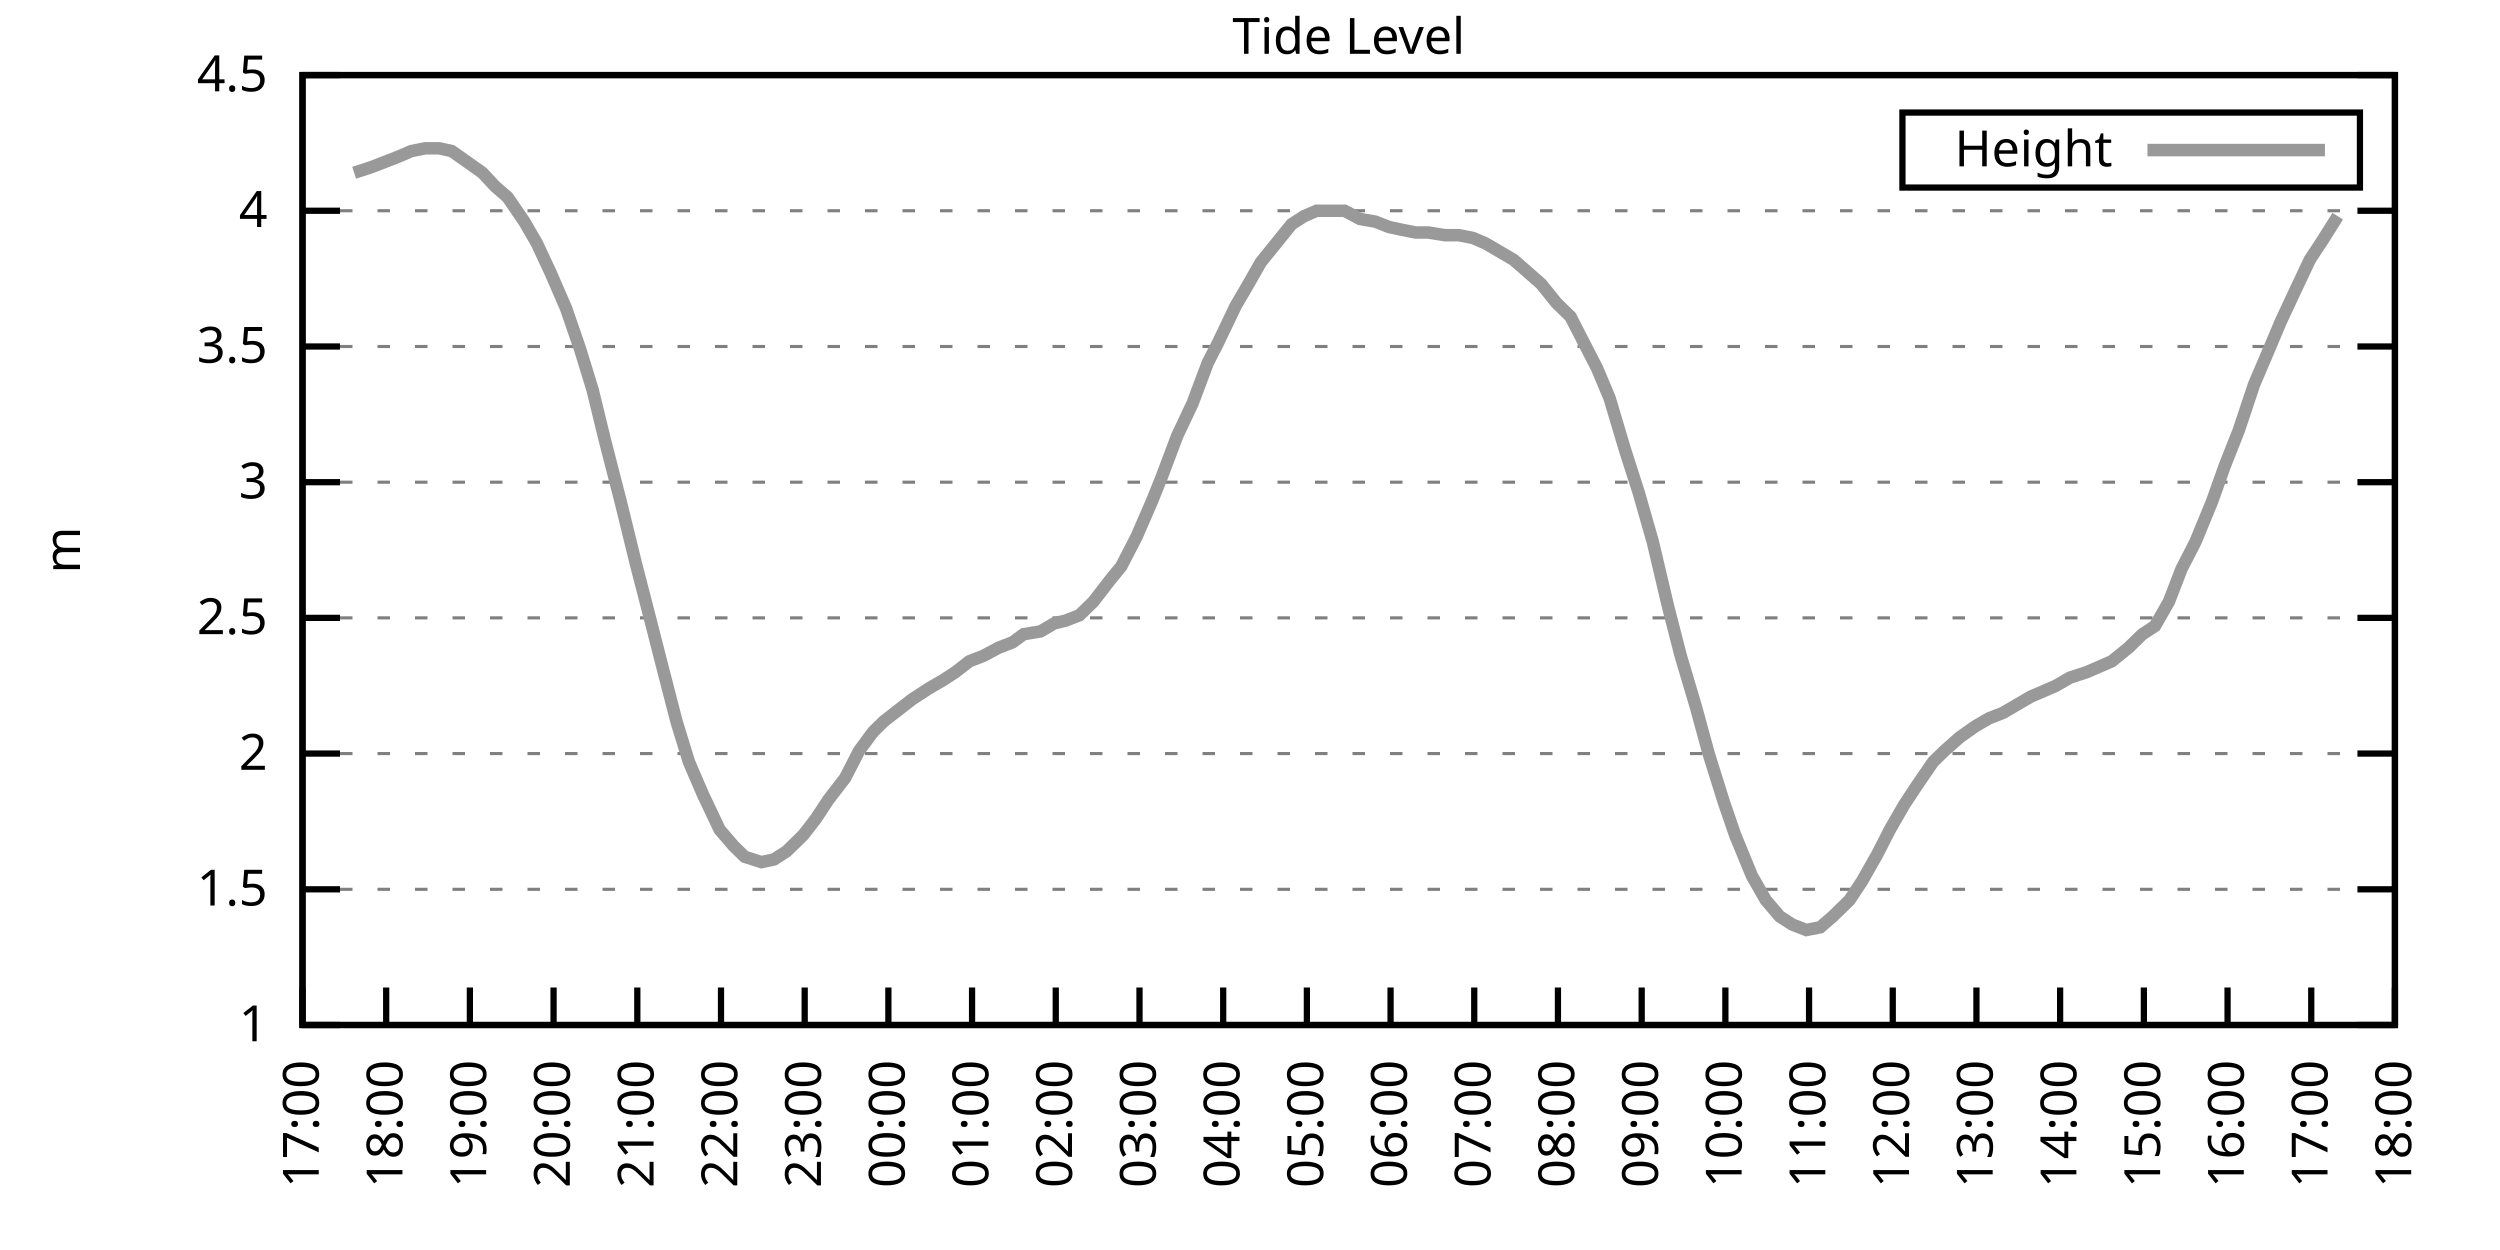
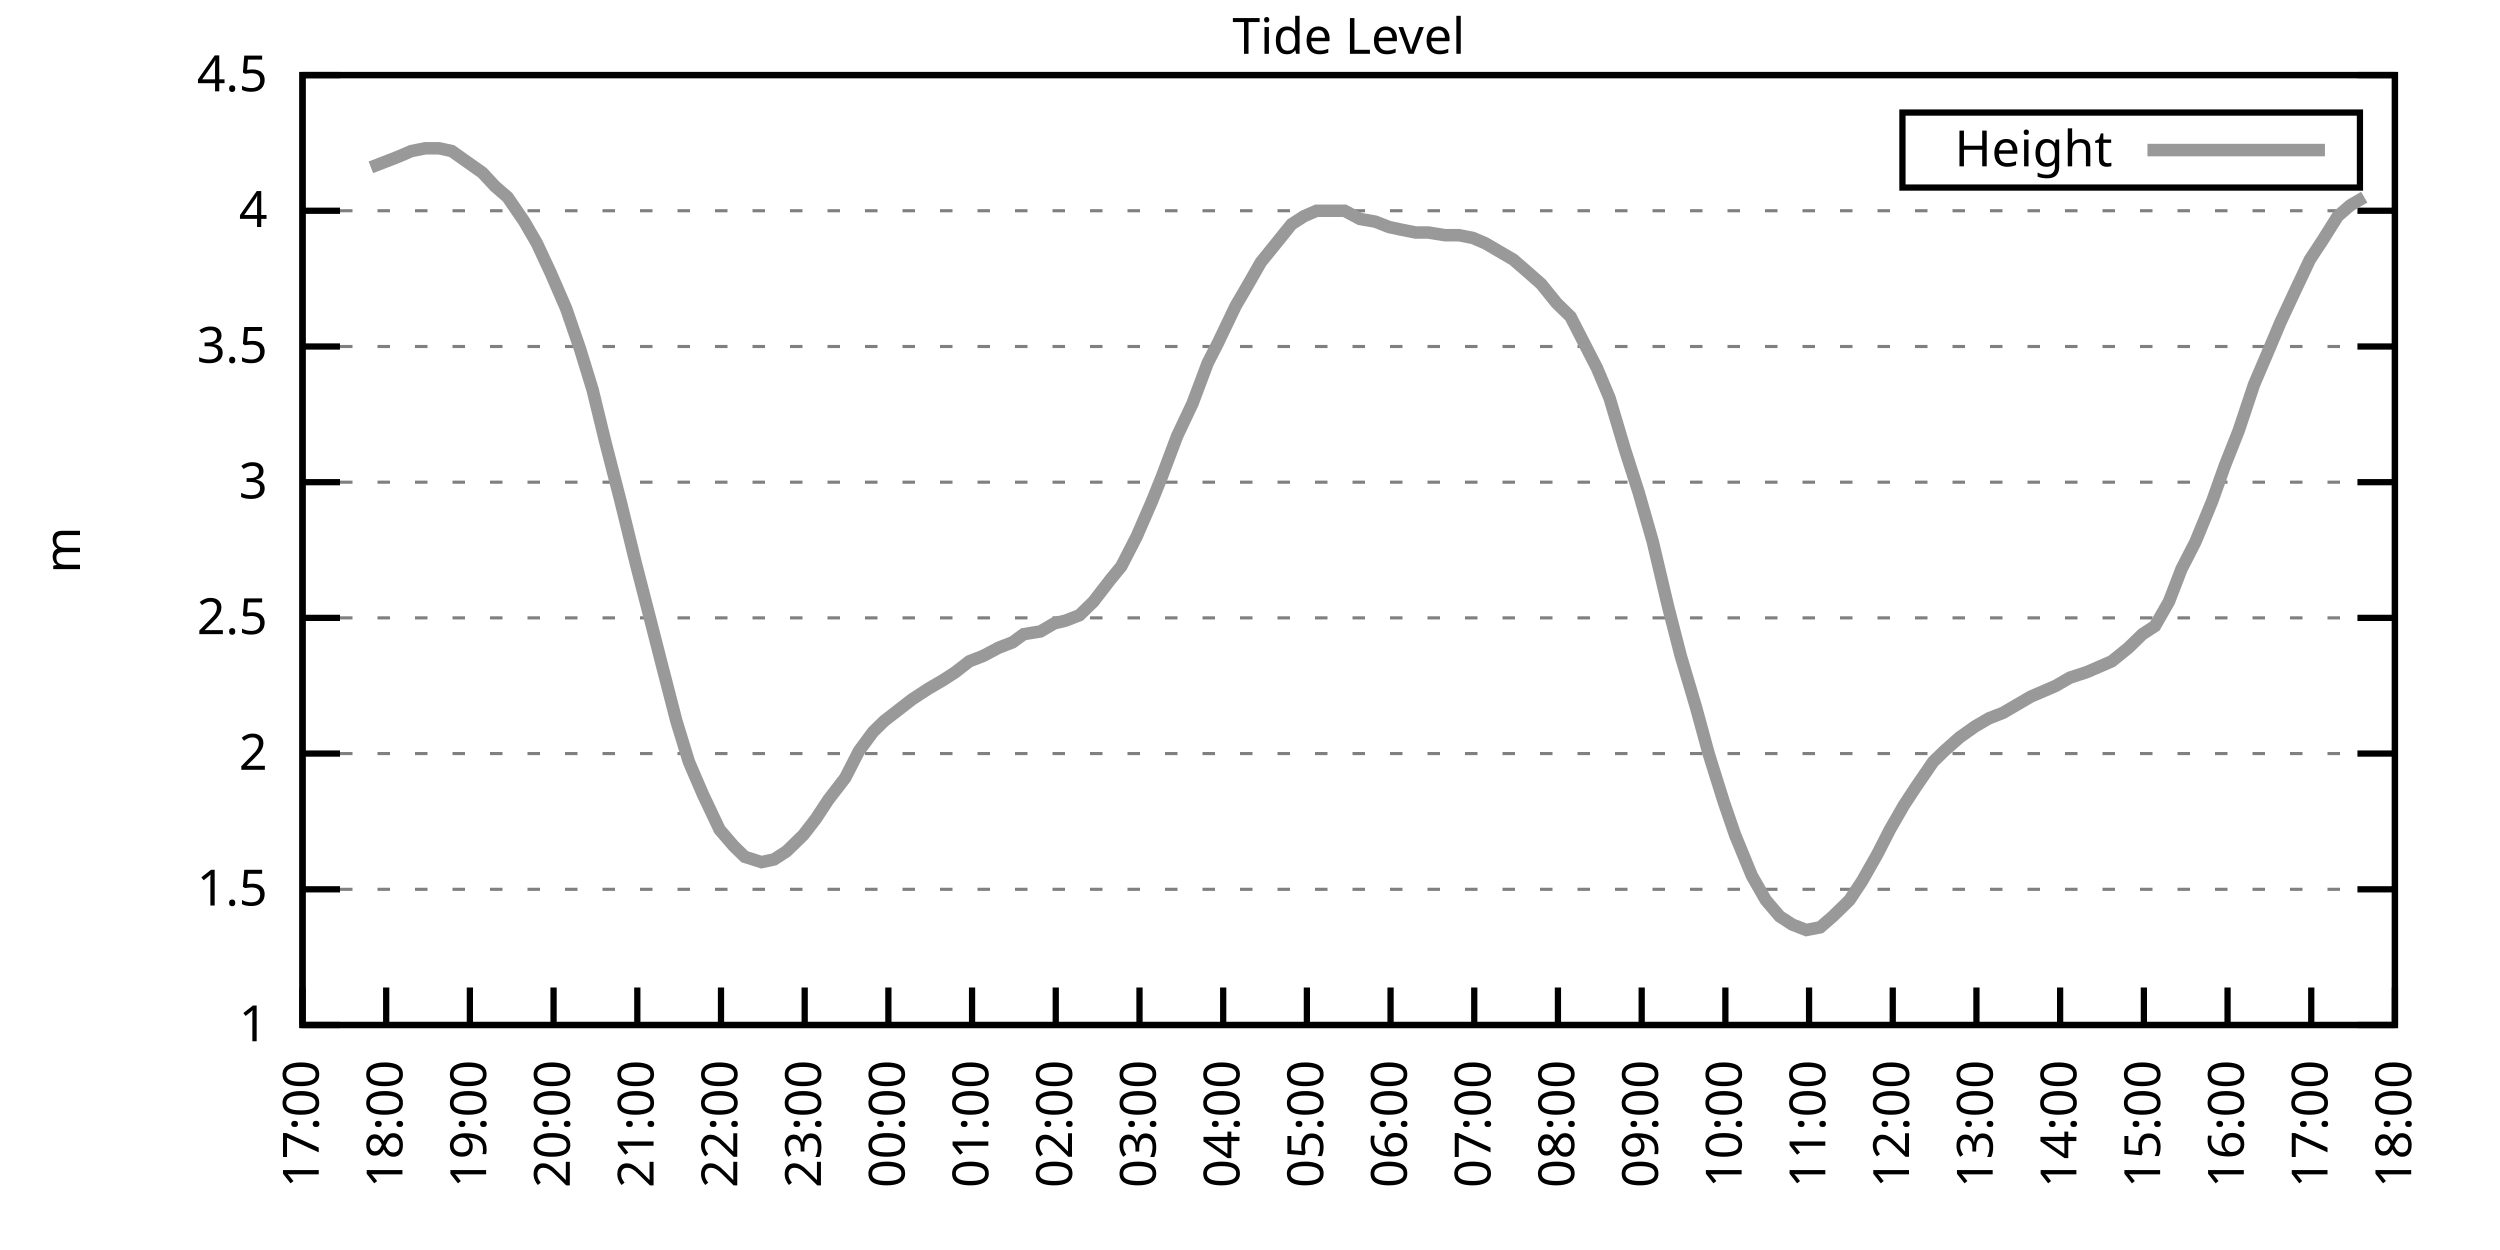
<svg xmlns="http://www.w3.org/2000/svg" xmlns:xlink="http://www.w3.org/1999/xlink" width="400" height="200" viewBox="0 0 400 200">
  <g id="gnuplot_canvas">
    <rect x="0" y="0" width="400" height="200" fill="none" />
    <defs>
      <circle id="gpDot" r="0.5" stroke-width="0.5" stroke="currentColor" />
      <path id="gpPt0" stroke-width="0.333" stroke="currentColor" d="M-1,0 h2 M0,-1 v2" />
      <path id="gpPt1" stroke-width="0.333" stroke="currentColor" d="M-1,-1 L1,1 M1,-1 L-1,1" />
      <path id="gpPt2" stroke-width="0.333" stroke="currentColor" d="M-1,0 L1,0 M0,-1 L0,1 M-1,-1 L1,1 M-1,1 L1,-1" />
      <rect id="gpPt3" stroke-width="0.333" stroke="currentColor" x="-1" y="-1" width="2" height="2" />
      <rect id="gpPt4" stroke-width="0.333" stroke="currentColor" fill="currentColor" x="-1" y="-1" width="2" height="2" />
      <circle id="gpPt5" stroke-width="0.333" stroke="currentColor" cx="0" cy="0" r="1" />
      <use xlink:href="#gpPt5" id="gpPt6" fill="currentColor" stroke="none" />
      <path id="gpPt7" stroke-width="0.333" stroke="currentColor" d="M0,-1.33 L-1.33,0.67 L1.33,0.67 z" />
      <use xlink:href="#gpPt7" id="gpPt8" fill="currentColor" stroke="none" />
      <use xlink:href="#gpPt7" id="gpPt9" stroke="currentColor" transform="rotate(180)" />
      <use xlink:href="#gpPt9" id="gpPt10" fill="currentColor" stroke="none" />
      <use xlink:href="#gpPt3" id="gpPt11" stroke="currentColor" transform="rotate(45)" />
      <use xlink:href="#gpPt11" id="gpPt12" fill="currentColor" stroke="none" />
      <path id="gpPt13" stroke-width="0.333" stroke="currentColor" d="M0,1.330 L1.265,0.411 L0.782,-1.067 L-0.782,-1.076 L-1.265,0.411 z" />
      <use xlink:href="#gpPt13" id="gpPt14" fill="currentColor" stroke="none" />
      <filter id="textbox" filterUnits="objectBoundingBox" x="0" y="0" height="1" width="1">
        <feFlood flood-color="white" flood-opacity="1" result="bgnd" />
        <feComposite in="SourceGraphic" in2="bgnd" operator="atop" />
      </filter>
      <filter id="greybox" filterUnits="objectBoundingBox" x="0" y="0" height="1" width="1">
        <feFlood flood-color="lightgrey" flood-opacity="1" result="grey" />
        <feComposite in="SourceGraphic" in2="grey" operator="atop" />
      </filter>
    </defs>
    <g fill="none" color="white" stroke="currentColor" stroke-width="1.00" stroke-linecap="butt" stroke-linejoin="miter">
</g>
    <g fill="none" color="black" stroke="currentColor" stroke-width="1.00" stroke-linecap="butt" stroke-linejoin="miter">
      <g stroke="none" shape-rendering="crispEdges">
        <polygon fill="rgb(255, 255, 255)" points="48.40,164.00 383.18,164.00 383.18,12.02 48.40,12.02 " />
      </g>
    </g>
    <g fill="none" color="black" stroke="currentColor" stroke-width="1.00" stroke-linecap="butt" stroke-linejoin="miter">
</g>
    <g fill="none" color="black" stroke="black" stroke-width="0.50" stroke-linecap="butt" stroke-linejoin="miter">
</g>
    <g fill="none" color="gray" stroke="currentColor" stroke-width="0.50" stroke-linecap="butt" stroke-linejoin="miter">
      <path stroke="gray" stroke-dasharray="2,4" class="gridline" d="M48.40,164.00 L383.19,164.00  " />
    </g>
    <g fill="none" color="gray" stroke="gray" stroke-width="1.00" stroke-linecap="butt" stroke-linejoin="miter">
</g>
    <g fill="none" color="black" stroke="currentColor" stroke-width="1.00" stroke-linecap="butt" stroke-linejoin="miter">
      <path stroke="black" d="M48.40,164.00 L54.40,164.00 M383.19,164.00 L377.19,164.00  " />
      <g transform="translate(42.80,166.60)" stroke="none" fill="black" font-family="Sans" font-size="8.00" text-anchor="end">
        <text>
          <tspan font-family="Sans"> 1</tspan>
        </text>
      </g>
    </g>
    <g fill="none" color="black" stroke="currentColor" stroke-width="1.00" stroke-linecap="butt" stroke-linejoin="miter">
</g>
    <g fill="none" color="black" stroke="black" stroke-width="0.50" stroke-linecap="butt" stroke-linejoin="miter">
</g>
    <g fill="none" color="gray" stroke="currentColor" stroke-width="0.50" stroke-linecap="butt" stroke-linejoin="miter">
      <path stroke="gray" stroke-dasharray="2,4" class="gridline" d="M48.40,142.29 L383.19,142.29  " />
    </g>
    <g fill="none" color="gray" stroke="gray" stroke-width="1.00" stroke-linecap="butt" stroke-linejoin="miter">
</g>
    <g fill="none" color="black" stroke="currentColor" stroke-width="1.00" stroke-linecap="butt" stroke-linejoin="miter">
      <path stroke="black" d="M48.40,142.29 L54.40,142.29 M383.19,142.29 L377.19,142.29  " />
      <g transform="translate(42.80,144.89)" stroke="none" fill="black" font-family="Sans" font-size="8.00" text-anchor="end">
        <text>
          <tspan font-family="Sans"> 1.5</tspan>
        </text>
      </g>
    </g>
    <g fill="none" color="black" stroke="currentColor" stroke-width="1.00" stroke-linecap="butt" stroke-linejoin="miter">
</g>
    <g fill="none" color="black" stroke="black" stroke-width="0.50" stroke-linecap="butt" stroke-linejoin="miter">
</g>
    <g fill="none" color="gray" stroke="currentColor" stroke-width="0.50" stroke-linecap="butt" stroke-linejoin="miter">
      <path stroke="gray" stroke-dasharray="2,4" class="gridline" d="M48.40,120.57 L383.19,120.57  " />
    </g>
    <g fill="none" color="gray" stroke="gray" stroke-width="1.00" stroke-linecap="butt" stroke-linejoin="miter">
</g>
    <g fill="none" color="black" stroke="currentColor" stroke-width="1.00" stroke-linecap="butt" stroke-linejoin="miter">
      <path stroke="black" d="M48.40,120.57 L54.40,120.57 M383.19,120.57 L377.19,120.57  " />
      <g transform="translate(42.80,123.17)" stroke="none" fill="black" font-family="Sans" font-size="8.00" text-anchor="end">
        <text>
          <tspan font-family="Sans"> 2</tspan>
        </text>
      </g>
    </g>
    <g fill="none" color="black" stroke="currentColor" stroke-width="1.00" stroke-linecap="butt" stroke-linejoin="miter">
</g>
    <g fill="none" color="black" stroke="black" stroke-width="0.50" stroke-linecap="butt" stroke-linejoin="miter">
</g>
    <g fill="none" color="gray" stroke="currentColor" stroke-width="0.50" stroke-linecap="butt" stroke-linejoin="miter">
      <path stroke="gray" stroke-dasharray="2,4" class="gridline" d="M48.40,98.86 L383.19,98.86  " />
    </g>
    <g fill="none" color="gray" stroke="gray" stroke-width="1.00" stroke-linecap="butt" stroke-linejoin="miter">
</g>
    <g fill="none" color="black" stroke="currentColor" stroke-width="1.00" stroke-linecap="butt" stroke-linejoin="miter">
      <path stroke="black" d="M48.40,98.86 L54.40,98.86 M383.19,98.86 L377.19,98.86  " />
      <g transform="translate(42.80,101.46)" stroke="none" fill="black" font-family="Sans" font-size="8.00" text-anchor="end">
        <text>
          <tspan font-family="Sans"> 2.5</tspan>
        </text>
      </g>
    </g>
    <g fill="none" color="black" stroke="currentColor" stroke-width="1.00" stroke-linecap="butt" stroke-linejoin="miter">
</g>
    <g fill="none" color="black" stroke="black" stroke-width="0.50" stroke-linecap="butt" stroke-linejoin="miter">
</g>
    <g fill="none" color="gray" stroke="currentColor" stroke-width="0.50" stroke-linecap="butt" stroke-linejoin="miter">
      <path stroke="gray" stroke-dasharray="2,4" class="gridline" d="M48.40,77.15 L383.19,77.15  " />
    </g>
    <g fill="none" color="gray" stroke="gray" stroke-width="1.00" stroke-linecap="butt" stroke-linejoin="miter">
</g>
    <g fill="none" color="black" stroke="currentColor" stroke-width="1.00" stroke-linecap="butt" stroke-linejoin="miter">
      <path stroke="black" d="M48.40,77.15 L54.40,77.15 M383.19,77.15 L377.19,77.15  " />
      <g transform="translate(42.80,79.75)" stroke="none" fill="black" font-family="Sans" font-size="8.00" text-anchor="end">
        <text>
          <tspan font-family="Sans"> 3</tspan>
        </text>
      </g>
    </g>
    <g fill="none" color="black" stroke="currentColor" stroke-width="1.00" stroke-linecap="butt" stroke-linejoin="miter">
</g>
    <g fill="none" color="black" stroke="black" stroke-width="0.50" stroke-linecap="butt" stroke-linejoin="miter">
</g>
    <g fill="none" color="gray" stroke="currentColor" stroke-width="0.50" stroke-linecap="butt" stroke-linejoin="miter">
      <path stroke="gray" stroke-dasharray="2,4" class="gridline" d="M48.40,55.44 L383.19,55.44  " />
    </g>
    <g fill="none" color="gray" stroke="gray" stroke-width="1.00" stroke-linecap="butt" stroke-linejoin="miter">
</g>
    <g fill="none" color="black" stroke="currentColor" stroke-width="1.00" stroke-linecap="butt" stroke-linejoin="miter">
      <path stroke="black" d="M48.40,55.44 L54.40,55.44 M383.19,55.44 L377.19,55.44  " />
      <g transform="translate(42.80,58.04)" stroke="none" fill="black" font-family="Sans" font-size="8.00" text-anchor="end">
        <text>
          <tspan font-family="Sans"> 3.5</tspan>
        </text>
      </g>
    </g>
    <g fill="none" color="black" stroke="currentColor" stroke-width="1.00" stroke-linecap="butt" stroke-linejoin="miter">
</g>
    <g fill="none" color="black" stroke="black" stroke-width="0.50" stroke-linecap="butt" stroke-linejoin="miter">
</g>
    <g fill="none" color="gray" stroke="currentColor" stroke-width="0.50" stroke-linecap="butt" stroke-linejoin="miter">
      <path stroke="gray" stroke-dasharray="2,4" class="gridline" d="M48.40,33.72 L383.19,33.72  " />
    </g>
    <g fill="none" color="gray" stroke="gray" stroke-width="1.00" stroke-linecap="butt" stroke-linejoin="miter">
</g>
    <g fill="none" color="black" stroke="currentColor" stroke-width="1.00" stroke-linecap="butt" stroke-linejoin="miter">
      <path stroke="black" d="M48.40,33.72 L54.40,33.72 M383.19,33.72 L377.19,33.72  " />
      <g transform="translate(42.80,36.32)" stroke="none" fill="black" font-family="Sans" font-size="8.00" text-anchor="end">
        <text>
          <tspan font-family="Sans"> 4</tspan>
        </text>
      </g>
    </g>
    <g fill="none" color="black" stroke="currentColor" stroke-width="1.00" stroke-linecap="butt" stroke-linejoin="miter">
</g>
    <g fill="none" color="black" stroke="black" stroke-width="0.50" stroke-linecap="butt" stroke-linejoin="miter">
</g>
    <g fill="none" color="gray" stroke="currentColor" stroke-width="0.50" stroke-linecap="butt" stroke-linejoin="miter">
      <path stroke="gray" stroke-dasharray="2,4" class="gridline" d="M48.40,12.01 L383.19,12.01  " />
    </g>
    <g fill="none" color="gray" stroke="gray" stroke-width="1.00" stroke-linecap="butt" stroke-linejoin="miter">
</g>
    <g fill="none" color="black" stroke="currentColor" stroke-width="1.00" stroke-linecap="butt" stroke-linejoin="miter">
      <path stroke="black" d="M48.40,12.01 L54.40,12.01 M383.19,12.01 L377.19,12.01  " />
      <g transform="translate(42.80,14.61)" stroke="none" fill="black" font-family="Sans" font-size="8.00" text-anchor="end">
        <text>
          <tspan font-family="Sans"> 4.5</tspan>
        </text>
      </g>
    </g>
    <g fill="none" color="black" stroke="currentColor" stroke-width="1.00" stroke-linecap="butt" stroke-linejoin="miter">
      <path stroke="black" d="M48.40,164.00 L48.40,158.00  " />
      <g transform="translate(51.00,169.60) rotate(270.00)" stroke="none" fill="black" font-family="Sans" font-size="8.00" text-anchor="end">
        <text>
          <tspan font-family="Sans">17:00</tspan>
        </text>
      </g>
    </g>
    <g fill="none" color="black" stroke="currentColor" stroke-width="1.00" stroke-linecap="butt" stroke-linejoin="miter">
      <path stroke="black" d="M61.79,164.00 L61.79,158.00  " />
      <g transform="translate(64.39,169.60) rotate(270.00)" stroke="none" fill="black" font-family="Sans" font-size="8.00" text-anchor="end">
        <text>
          <tspan font-family="Sans">18:00</tspan>
        </text>
      </g>
    </g>
    <g fill="none" color="black" stroke="currentColor" stroke-width="1.00" stroke-linecap="butt" stroke-linejoin="miter">
      <path stroke="black" d="M75.18,164.00 L75.18,158.00  " />
      <g transform="translate(77.78,169.60) rotate(270.00)" stroke="none" fill="black" font-family="Sans" font-size="8.00" text-anchor="end">
        <text>
          <tspan font-family="Sans">19:00</tspan>
        </text>
      </g>
    </g>
    <g fill="none" color="black" stroke="currentColor" stroke-width="1.00" stroke-linecap="butt" stroke-linejoin="miter">
      <path stroke="black" d="M88.57,164.00 L88.57,158.00  " />
      <g transform="translate(91.17,169.60) rotate(270.00)" stroke="none" fill="black" font-family="Sans" font-size="8.00" text-anchor="end">
        <text>
          <tspan font-family="Sans">20:00</tspan>
        </text>
      </g>
    </g>
    <g fill="none" color="black" stroke="currentColor" stroke-width="1.00" stroke-linecap="butt" stroke-linejoin="miter">
      <path stroke="black" d="M101.97,164.00 L101.97,158.00  " />
      <g transform="translate(104.57,169.60) rotate(270.00)" stroke="none" fill="black" font-family="Sans" font-size="8.00" text-anchor="end">
        <text>
          <tspan font-family="Sans">21:00</tspan>
        </text>
      </g>
    </g>
    <g fill="none" color="black" stroke="currentColor" stroke-width="1.00" stroke-linecap="butt" stroke-linejoin="miter">
      <path stroke="black" d="M115.36,164.00 L115.36,158.00  " />
      <g transform="translate(117.96,169.60) rotate(270.00)" stroke="none" fill="black" font-family="Sans" font-size="8.00" text-anchor="end">
        <text>
          <tspan font-family="Sans">22:00</tspan>
        </text>
      </g>
    </g>
    <g fill="none" color="black" stroke="currentColor" stroke-width="1.00" stroke-linecap="butt" stroke-linejoin="miter">
      <path stroke="black" d="M128.75,164.00 L128.75,158.00  " />
      <g transform="translate(131.35,169.60) rotate(270.00)" stroke="none" fill="black" font-family="Sans" font-size="8.00" text-anchor="end">
        <text>
          <tspan font-family="Sans">23:00</tspan>
        </text>
      </g>
    </g>
    <g fill="none" color="black" stroke="currentColor" stroke-width="1.00" stroke-linecap="butt" stroke-linejoin="miter">
      <path stroke="black" d="M142.14,164.00 L142.14,158.00  " />
      <g transform="translate(144.74,169.60) rotate(270.00)" stroke="none" fill="black" font-family="Sans" font-size="8.00" text-anchor="end">
        <text>
          <tspan font-family="Sans">00:00</tspan>
        </text>
      </g>
    </g>
    <g fill="none" color="black" stroke="currentColor" stroke-width="1.00" stroke-linecap="butt" stroke-linejoin="miter">
      <path stroke="black" d="M155.53,164.00 L155.53,158.00  " />
      <g transform="translate(158.13,169.60) rotate(270.00)" stroke="none" fill="black" font-family="Sans" font-size="8.00" text-anchor="end">
        <text>
          <tspan font-family="Sans">01:00</tspan>
        </text>
      </g>
    </g>
    <g fill="none" color="black" stroke="currentColor" stroke-width="1.00" stroke-linecap="butt" stroke-linejoin="miter">
      <path stroke="black" d="M168.92,164.00 L168.92,158.00  " />
      <g transform="translate(171.52,169.60) rotate(270.00)" stroke="none" fill="black" font-family="Sans" font-size="8.00" text-anchor="end">
        <text>
          <tspan font-family="Sans">02:00</tspan>
        </text>
      </g>
    </g>
    <g fill="none" color="black" stroke="currentColor" stroke-width="1.00" stroke-linecap="butt" stroke-linejoin="miter">
      <path stroke="black" d="M182.32,164.00 L182.32,158.00  " />
      <g transform="translate(184.92,169.60) rotate(270.00)" stroke="none" fill="black" font-family="Sans" font-size="8.00" text-anchor="end">
        <text>
          <tspan font-family="Sans">03:00</tspan>
        </text>
      </g>
    </g>
    <g fill="none" color="black" stroke="currentColor" stroke-width="1.00" stroke-linecap="butt" stroke-linejoin="miter">
      <path stroke="black" d="M195.71,164.00 L195.71,158.00  " />
      <g transform="translate(198.31,169.60) rotate(270.00)" stroke="none" fill="black" font-family="Sans" font-size="8.00" text-anchor="end">
        <text>
          <tspan font-family="Sans">04:00</tspan>
        </text>
      </g>
    </g>
    <g fill="none" color="black" stroke="currentColor" stroke-width="1.00" stroke-linecap="butt" stroke-linejoin="miter">
      <path stroke="black" d="M209.10,164.00 L209.10,158.00  " />
      <g transform="translate(211.70,169.60) rotate(270.00)" stroke="none" fill="black" font-family="Sans" font-size="8.00" text-anchor="end">
        <text>
          <tspan font-family="Sans">05:00</tspan>
        </text>
      </g>
    </g>
    <g fill="none" color="black" stroke="currentColor" stroke-width="1.00" stroke-linecap="butt" stroke-linejoin="miter">
      <path stroke="black" d="M222.49,164.00 L222.49,158.00  " />
      <g transform="translate(225.09,169.60) rotate(270.00)" stroke="none" fill="black" font-family="Sans" font-size="8.00" text-anchor="end">
        <text>
          <tspan font-family="Sans">06:00</tspan>
        </text>
      </g>
    </g>
    <g fill="none" color="black" stroke="currentColor" stroke-width="1.00" stroke-linecap="butt" stroke-linejoin="miter">
      <path stroke="black" d="M235.88,164.00 L235.88,158.00  " />
      <g transform="translate(238.48,169.60) rotate(270.00)" stroke="none" fill="black" font-family="Sans" font-size="8.00" text-anchor="end">
        <text>
          <tspan font-family="Sans">07:00</tspan>
        </text>
      </g>
    </g>
    <g fill="none" color="black" stroke="currentColor" stroke-width="1.00" stroke-linecap="butt" stroke-linejoin="miter">
      <path stroke="black" d="M249.27,164.00 L249.27,158.00  " />
      <g transform="translate(251.87,169.60) rotate(270.00)" stroke="none" fill="black" font-family="Sans" font-size="8.00" text-anchor="end">
        <text>
          <tspan font-family="Sans">08:00</tspan>
        </text>
      </g>
    </g>
    <g fill="none" color="black" stroke="currentColor" stroke-width="1.00" stroke-linecap="butt" stroke-linejoin="miter">
      <path stroke="black" d="M262.67,164.00 L262.67,158.00  " />
      <g transform="translate(265.27,169.60) rotate(270.00)" stroke="none" fill="black" font-family="Sans" font-size="8.00" text-anchor="end">
        <text>
          <tspan font-family="Sans">09:00</tspan>
        </text>
      </g>
    </g>
    <g fill="none" color="black" stroke="currentColor" stroke-width="1.00" stroke-linecap="butt" stroke-linejoin="miter">
      <path stroke="black" d="M276.06,164.00 L276.06,158.00  " />
      <g transform="translate(278.66,169.60) rotate(270.00)" stroke="none" fill="black" font-family="Sans" font-size="8.00" text-anchor="end">
        <text>
          <tspan font-family="Sans">10:00</tspan>
        </text>
      </g>
    </g>
    <g fill="none" color="black" stroke="currentColor" stroke-width="1.00" stroke-linecap="butt" stroke-linejoin="miter">
      <path stroke="black" d="M289.45,164.00 L289.45,158.00  " />
      <g transform="translate(292.05,169.60) rotate(270.00)" stroke="none" fill="black" font-family="Sans" font-size="8.00" text-anchor="end">
        <text>
          <tspan font-family="Sans">11:00</tspan>
        </text>
      </g>
    </g>
    <g fill="none" color="black" stroke="currentColor" stroke-width="1.00" stroke-linecap="butt" stroke-linejoin="miter">
      <path stroke="black" d="M302.84,164.00 L302.84,158.00  " />
      <g transform="translate(305.44,169.60) rotate(270.00)" stroke="none" fill="black" font-family="Sans" font-size="8.00" text-anchor="end">
        <text>
          <tspan font-family="Sans">12:00</tspan>
        </text>
      </g>
    </g>
    <g fill="none" color="black" stroke="currentColor" stroke-width="1.00" stroke-linecap="butt" stroke-linejoin="miter">
      <path stroke="black" d="M316.23,164.00 L316.23,158.00  " />
      <g transform="translate(318.83,169.60) rotate(270.00)" stroke="none" fill="black" font-family="Sans" font-size="8.00" text-anchor="end">
        <text>
          <tspan font-family="Sans">13:00</tspan>
        </text>
      </g>
    </g>
    <g fill="none" color="black" stroke="currentColor" stroke-width="1.00" stroke-linecap="butt" stroke-linejoin="miter">
      <path stroke="black" d="M329.62,164.00 L329.62,158.00  " />
      <g transform="translate(332.22,169.60) rotate(270.00)" stroke="none" fill="black" font-family="Sans" font-size="8.00" text-anchor="end">
        <text>
          <tspan font-family="Sans">14:00</tspan>
        </text>
      </g>
    </g>
    <g fill="none" color="black" stroke="currentColor" stroke-width="1.00" stroke-linecap="butt" stroke-linejoin="miter">
      <path stroke="black" d="M343.02,164.00 L343.02,158.00  " />
      <g transform="translate(345.62,169.60) rotate(270.00)" stroke="none" fill="black" font-family="Sans" font-size="8.00" text-anchor="end">
        <text>
          <tspan font-family="Sans">15:00</tspan>
        </text>
      </g>
    </g>
    <g fill="none" color="black" stroke="currentColor" stroke-width="1.00" stroke-linecap="butt" stroke-linejoin="miter">
      <path stroke="black" d="M356.41,164.00 L356.41,158.00  " />
      <g transform="translate(359.01,169.60) rotate(270.00)" stroke="none" fill="black" font-family="Sans" font-size="8.00" text-anchor="end">
        <text>
          <tspan font-family="Sans">16:00</tspan>
        </text>
      </g>
    </g>
    <g fill="none" color="black" stroke="currentColor" stroke-width="1.00" stroke-linecap="butt" stroke-linejoin="miter">
      <path stroke="black" d="M369.80,164.00 L369.80,158.00  " />
      <g transform="translate(372.40,169.60) rotate(270.00)" stroke="none" fill="black" font-family="Sans" font-size="8.00" text-anchor="end">
        <text>
          <tspan font-family="Sans">17:00</tspan>
        </text>
      </g>
    </g>
    <g fill="none" color="black" stroke="currentColor" stroke-width="1.00" stroke-linecap="butt" stroke-linejoin="miter">
      <path stroke="black" d="M383.19,164.00 L383.19,158.00  " />
      <g transform="translate(385.79,169.60) rotate(270.00)" stroke="none" fill="black" font-family="Sans" font-size="8.00" text-anchor="end">
        <text>
          <tspan font-family="Sans">18:00</tspan>
        </text>
      </g>
    </g>
    <g fill="none" color="black" stroke="currentColor" stroke-width="1.00" stroke-linecap="butt" stroke-linejoin="miter">
</g>
    <g fill="none" color="black" stroke="currentColor" stroke-width="1.00" stroke-linecap="butt" stroke-linejoin="miter">
      <path stroke="black" d="M48.40,12.01 L48.40,164.00 L383.19,164.00 L383.19,12.01 L48.40,12.01 Z  " />
    </g>
    <g fill="none" color="black" stroke="currentColor" stroke-width="1.00" stroke-linecap="butt" stroke-linejoin="miter">
</g>
    <g fill="none" color="black" stroke="currentColor" stroke-width="1.00" stroke-linecap="butt" stroke-linejoin="miter">
      <path stroke="black" d="M304.39,30.01 L304.39,18.01 L377.59,18.01 L377.59,30.01 L304.39,30.01 Z  " />
    </g>
    <g id="Tide_level_plot_1">
      <g fill="none" color="white" stroke="black" stroke-width="2.00" stroke-linecap="butt" stroke-linejoin="miter">
</g>
      <g fill="none" color="black" stroke="currentColor" stroke-width="2.00" stroke-linecap="butt" stroke-linejoin="miter">
        <g transform="translate(337.99,26.61)" stroke="none" fill="black" font-family="Sans" font-size="8.00" text-anchor="end">
          <text>
            <tspan font-family="Sans">Height</tspan>
          </text>
        </g>
      </g>
      <g fill="none" color="black" stroke="currentColor" stroke-width="2.00" stroke-linecap="butt" stroke-linejoin="miter">
-         <path stroke="rgb(153, 153, 153)" d="M343.59,24.01 L371.99,24.01 M56.66,27.64 L59.34,26.77 L61.57,25.91 L63.80,25.04 L65.81,24.17 L68.04,23.73   L70.27,23.73 L72.28,24.17 L74.74,25.91 L77.19,27.64 L79.20,29.81 L81.21,31.55 L83.89,35.46 L85.90,38.93   L88.13,43.71 L90.58,49.36 L92.82,55.87 L94.82,62.38 L96.83,70.63 L99.29,80.19 L101.74,90.18 L103.98,98.86   L105.98,106.68 L108.22,115.36 L110.22,121.88 L112.46,127.09 L115.13,132.73 L117.37,135.34 L119.15,137.08 L121.83,137.94   L123.84,137.51 L125.85,136.21 L128.53,133.60 L130.54,131.00 L132.54,127.96 L135.22,124.48 L137.45,120.14 L139.69,117.10   L141.47,115.36 L143.70,113.63 L145.94,111.89 L148.61,110.15 L150.85,108.85 L152.85,107.55 L155.09,105.81 L157.32,104.94   L159.77,103.64 L162.01,102.77 L163.79,101.47 L166.47,101.03 L168.70,99.73 L170.49,99.30 L172.72,98.43 L174.95,96.26   L177.63,92.78 L179.41,90.61 L181.87,85.83 L184.32,80.19 L185.89,76.28 L188.34,69.77 L190.80,64.56 L193.25,58.04   L194.81,55.00 L197.72,48.92 L199.50,45.88 L201.73,41.97 L204.19,38.93 L206.64,35.89 L208.65,34.59 L210.66,33.72   L212.89,33.72 L215.13,33.72 L217.58,35.03 L220.04,35.46 L222.27,36.33 L224.28,36.76 L226.51,37.20 L228.52,37.20   L231.20,37.63 L233.43,37.63 L235.66,38.07 L237.67,38.93 L239.90,40.24 L242.13,41.54 L244.14,43.28 L246.60,45.45   L249.05,48.49 L251.28,50.66 L253.51,55.00 L255.52,58.91 L257.53,63.69 L259.99,71.94 L262.22,78.89 L264.45,86.70   L266.91,97.12 L268.92,104.94 L271.37,113.19 L273.38,120.57 L275.83,128.39 L277.62,133.60 L280.30,140.12 L282.53,144.02   L284.76,146.63 L286.77,147.93 L289.00,148.80 L291.23,148.37 L293.24,146.63 L295.92,144.02 L297.93,140.98 L300.39,136.64   L302.39,132.73 L304.63,128.83 L306.63,125.79 L309.31,121.88 L311.10,120.14 L313.55,117.97 L316.01,116.23 L318.24,114.93   L320.47,114.06 L322.70,112.76 L324.94,111.45 L326.95,110.59 L328.95,109.72 L331.19,108.42 L333.86,107.55 L335.87,106.68   L337.88,105.81 L340.56,103.64 L342.79,101.47 L344.80,100.16 L347.03,96.26 L349.04,91.04 L351.27,86.70 L353.95,80.19   L355.96,74.54 L358.19,68.90 L360.65,61.52 L362.88,56.30 L364.89,51.53 L367.12,46.75 L369.58,41.54 L371.58,38.50   L374.04,34.59  " />
+         <path stroke="rgb(153, 153, 153)" d="M343.59,24.01 L371.99,24.01 M59.34,26.77 L61.57,25.91 L63.80,25.04 L65.81,24.17 L68.04,23.73 L70.27,23.73   L72.28,24.17 L74.74,25.91 L77.19,27.64 L79.20,29.81 L81.21,31.55 L83.89,35.46 L85.90,38.93 L88.13,43.71   L90.58,49.36 L92.82,55.87 L94.82,62.38 L96.83,70.63 L99.29,80.19 L101.74,90.18 L103.98,98.86 L105.98,106.68   L108.22,115.36 L110.22,121.88 L112.46,127.09 L115.13,132.73 L117.37,135.34 L119.15,137.08 L121.83,137.94 L123.84,137.51   L125.85,136.21 L128.53,133.60 L130.54,131.00 L132.54,127.96 L135.22,124.48 L137.45,120.14 L139.69,117.10 L141.47,115.36   L143.70,113.63 L145.94,111.89 L148.61,110.15 L150.85,108.85 L152.85,107.55 L155.09,105.81 L157.32,104.94 L159.77,103.64   L162.01,102.77 L163.79,101.47 L166.47,101.03 L168.70,99.73 L170.49,99.30 L172.72,98.43 L174.95,96.26 L177.63,92.78   L179.41,90.61 L181.87,85.83 L184.32,80.19 L185.89,76.28 L188.34,69.77 L190.80,64.56 L193.25,58.04 L194.81,55.00   L197.72,48.92 L199.50,45.88 L201.73,41.97 L204.19,38.93 L206.64,35.89 L208.65,34.59 L210.66,33.72 L212.89,33.72   L215.13,33.72 L217.58,35.03 L220.04,35.46 L222.27,36.33 L224.28,36.76 L226.51,37.20 L228.52,37.20 L231.20,37.63   L233.43,37.63 L235.66,38.07 L237.67,38.93 L239.90,40.24 L242.13,41.54 L244.14,43.28 L246.60,45.45 L249.05,48.49   L251.28,50.66 L253.51,55.00 L255.52,58.91 L257.53,63.69 L259.99,71.94 L262.22,78.89 L264.45,86.70 L266.91,97.12   L268.92,104.94 L271.37,113.19 L273.38,120.57 L275.83,128.39 L277.62,133.60 L280.30,140.12 L282.53,144.02 L284.76,146.63   L286.77,147.93 L289.00,148.80 L291.23,148.37 L293.24,146.63 L295.92,144.02 L297.93,140.98 L300.39,136.64 L302.39,132.73   L304.63,128.83 L306.63,125.79 L309.31,121.88 L311.10,120.14 L313.55,117.97 L316.01,116.23 L318.24,114.93 L320.47,114.06   L322.70,112.76 L324.94,111.45 L326.95,110.59 L328.95,109.72 L331.19,108.42 L333.86,107.55 L335.87,106.68 L337.88,105.81   L340.56,103.64 L342.79,101.47 L344.80,100.16 L347.03,96.26 L349.04,91.04 L351.27,86.70 L353.95,80.19 L355.96,74.54   L358.19,68.90 L360.65,61.52 L362.88,56.30 L364.89,51.53 L367.12,46.75 L369.58,41.54 L371.58,38.50 L374.04,34.59   L376.05,32.85 L378.28,31.55  " />
      </g>
    </g>
    <g fill="none" color="black" stroke="currentColor" stroke-width="2.00" stroke-linecap="butt" stroke-linejoin="miter">
</g>
    <g fill="none" color="black" stroke="black" stroke-width="1.00" stroke-linecap="butt" stroke-linejoin="miter">
</g>
    <g fill="none" color="black" stroke="currentColor" stroke-width="1.00" stroke-linecap="butt" stroke-linejoin="miter">
      <path stroke="black" d="M48.40,12.01 L48.40,164.00 L383.19,164.00 L383.19,12.01 L48.40,12.01 Z  " />
      <g transform="translate(12.80,88.01) rotate(270.00)" stroke="none" fill="black" font-family="Sans" font-size="8.00" text-anchor="middle">
        <text>
          <tspan font-family="Sans">m</tspan>
        </text>
      </g>
    </g>
    <g fill="none" color="black" stroke="currentColor" stroke-width="1.00" stroke-linecap="butt" stroke-linejoin="miter">
</g>
    <g fill="none" color="black" stroke="currentColor" stroke-width="1.00" stroke-linecap="butt" stroke-linejoin="miter">
      <g transform="translate(215.79,8.61)" stroke="none" fill="black" font-family="Sans" font-size="8.00" text-anchor="middle">
        <text>
          <tspan font-family="Sans">Tide Level</tspan>
        </text>
      </g>
    </g>
    <g fill="none" color="black" stroke="currentColor" stroke-width="1.00" stroke-linecap="butt" stroke-linejoin="miter">
</g>
  </g>
</svg>
